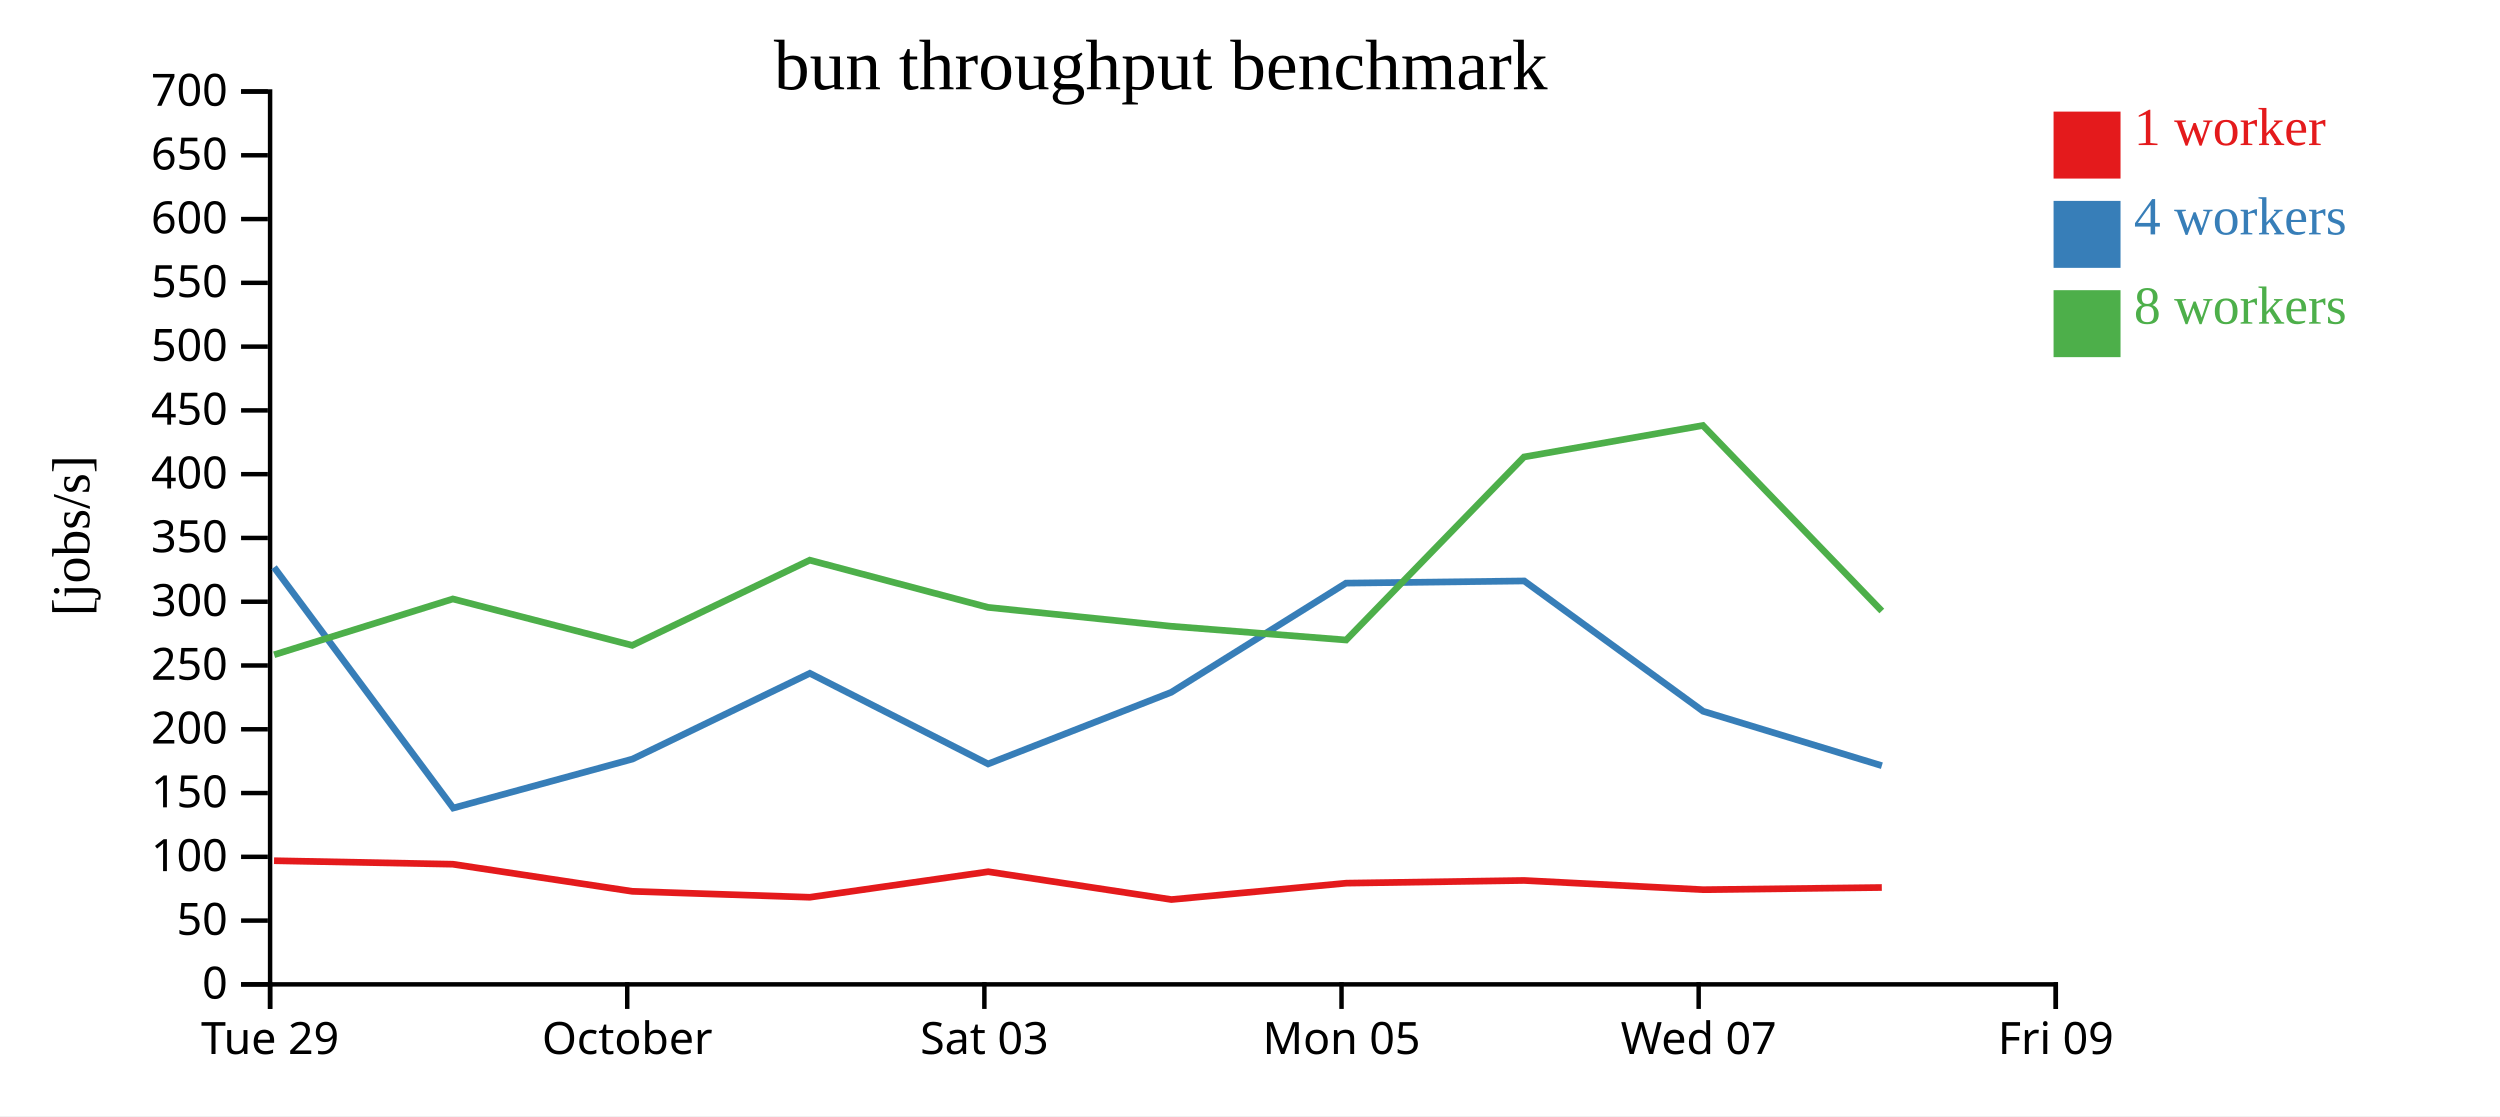
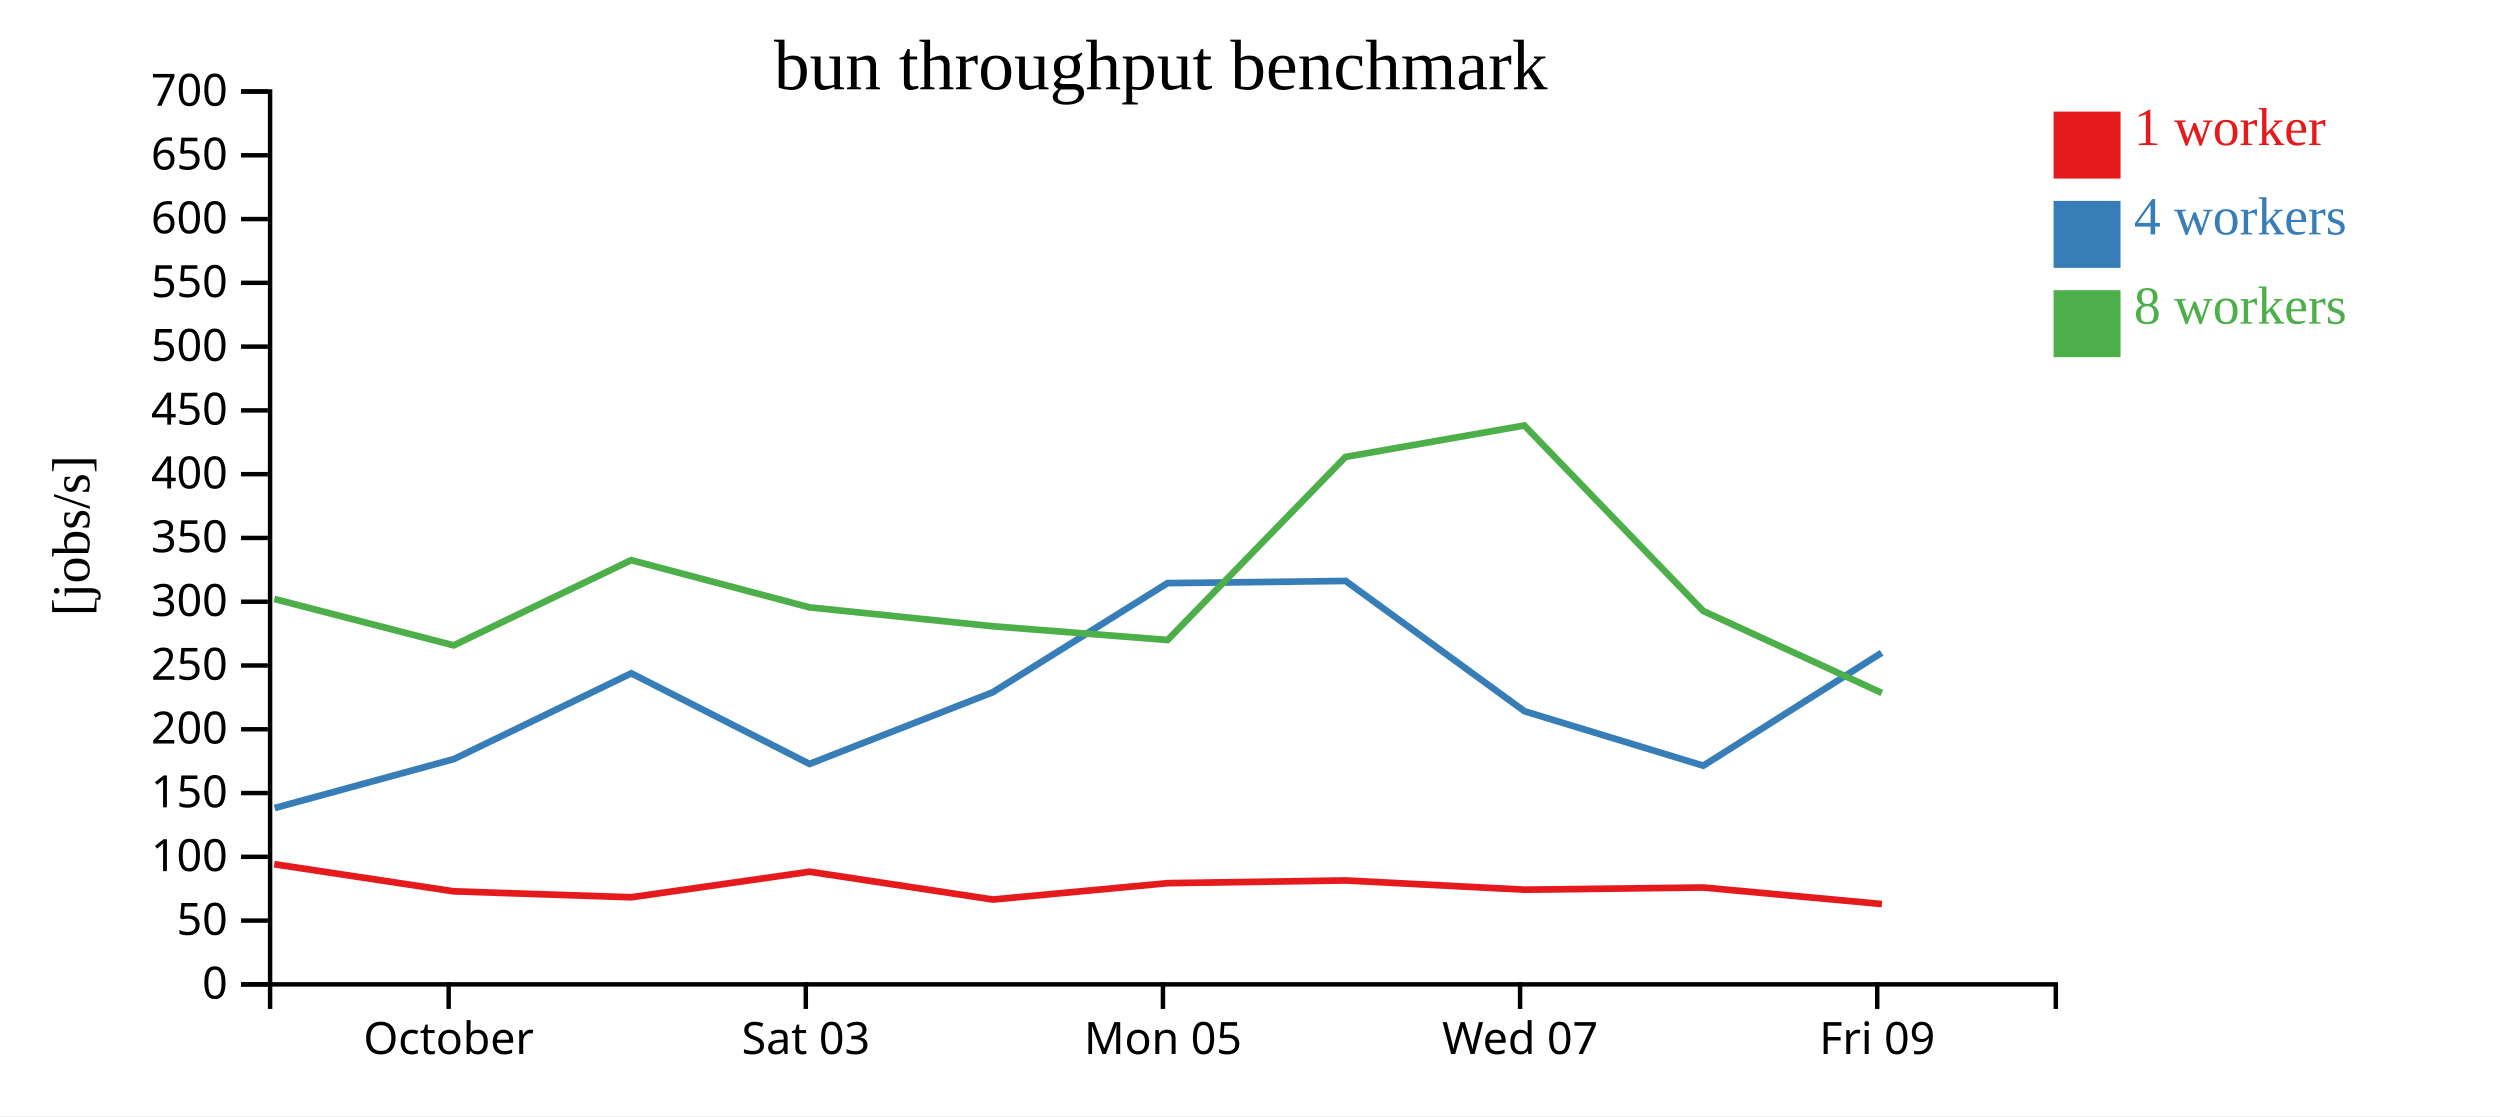
<svg xmlns="http://www.w3.org/2000/svg" width="560" height="250">
  <rect width="100%" height="100%" fill="white" />
  <g transform="translate(60,20)">
    <g transform="translate(0,200)" fill="none" font-size="10" font-family="sans-serif" text-anchor="middle">
      <path class="domain" stroke="currentColor" d="M0.5,6V0.5H400.5V6" />
-       <g class="tick" opacity="1" transform="translate(0.5,0)">
-         <line stroke="currentColor" y2="6" />
-         <text fill="currentColor" y="9" dy="0.71em">Tue 29</text>
-       </g>
-       <g class="tick" opacity="1" transform="translate(80.5,0)">
+       <g class="tick" opacity="1" transform="translate(40.5,0)">
        <line stroke="currentColor" y2="6" />
        <text fill="currentColor" y="9" dy="0.71em">October</text>
      </g>
-       <g class="tick" opacity="1" transform="translate(160.5,0)">
+       <g class="tick" opacity="1" transform="translate(120.5,0)">
        <line stroke="currentColor" y2="6" />
        <text fill="currentColor" y="9" dy="0.71em">Sat 03</text>
      </g>
-       <g class="tick" opacity="1" transform="translate(240.5,0)">
+       <g class="tick" opacity="1" transform="translate(200.5,0)">
        <line stroke="currentColor" y2="6" />
        <text fill="currentColor" y="9" dy="0.71em">Mon 05</text>
      </g>
-       <g class="tick" opacity="1" transform="translate(320.5,0)">
+       <g class="tick" opacity="1" transform="translate(280.5,0)">
        <line stroke="currentColor" y2="6" />
        <text fill="currentColor" y="9" dy="0.71em">Wed 07</text>
      </g>
-       <g class="tick" opacity="1" transform="translate(400.5,0)">
+       <g class="tick" opacity="1" transform="translate(360.5,0)">
        <line stroke="currentColor" y2="6" />
        <text fill="currentColor" y="9" dy="0.71em">Fri 09</text>
      </g>
    </g>
    <g fill="none" font-size="10" font-family="sans-serif" text-anchor="end">
      <path class="domain" stroke="currentColor" d="M-6,200.5H0.5V0.5H-6" />
      <g class="tick" opacity="1" transform="translate(0,200.5)">
        <line stroke="currentColor" x2="-6" />
        <text fill="currentColor" x="-9" dy="0.32em">0</text>
      </g>
      <g class="tick" opacity="1" transform="translate(0,186.2143)">
        <line stroke="currentColor" x2="-6" />
        <text fill="currentColor" x="-9" dy="0.32em">50</text>
      </g>
      <g class="tick" opacity="1" transform="translate(0,171.9286)">
        <line stroke="currentColor" x2="-6" />
        <text fill="currentColor" x="-9" dy="0.32em">100</text>
      </g>
      <g class="tick" opacity="1" transform="translate(0,157.6429)">
        <line stroke="currentColor" x2="-6" />
        <text fill="currentColor" x="-9" dy="0.32em">150</text>
      </g>
      <g class="tick" opacity="1" transform="translate(0,143.3571)">
        <line stroke="currentColor" x2="-6" />
        <text fill="currentColor" x="-9" dy="0.32em">200</text>
      </g>
      <g class="tick" opacity="1" transform="translate(0,129.0714)">
        <line stroke="currentColor" x2="-6" />
        <text fill="currentColor" x="-9" dy="0.32em">250</text>
      </g>
      <g class="tick" opacity="1" transform="translate(0,114.7857)">
        <line stroke="currentColor" x2="-6" />
        <text fill="currentColor" x="-9" dy="0.32em">300</text>
      </g>
      <g class="tick" opacity="1" transform="translate(0,100.5)">
        <line stroke="currentColor" x2="-6" />
        <text fill="currentColor" x="-9" dy="0.32em">350</text>
      </g>
      <g class="tick" opacity="1" transform="translate(0,86.21429)">
        <line stroke="currentColor" x2="-6" />
        <text fill="currentColor" x="-9" dy="0.32em">400</text>
      </g>
      <g class="tick" opacity="1" transform="translate(0,71.92857)">
        <line stroke="currentColor" x2="-6" />
        <text fill="currentColor" x="-9" dy="0.32em">450</text>
      </g>
      <g class="tick" opacity="1" transform="translate(0,57.64286)">
        <line stroke="currentColor" x2="-6" />
        <text fill="currentColor" x="-9" dy="0.32em">500</text>
      </g>
      <g class="tick" opacity="1" transform="translate(0,43.35714)">
        <line stroke="currentColor" x2="-6" />
        <text fill="currentColor" x="-9" dy="0.32em">550</text>
      </g>
      <g class="tick" opacity="1" transform="translate(0,29.07143)">
        <line stroke="currentColor" x2="-6" />
        <text fill="currentColor" x="-9" dy="0.32em">600</text>
      </g>
      <g class="tick" opacity="1" transform="translate(0,14.78571)">
        <line stroke="currentColor" x2="-6" />
        <text fill="currentColor" x="-9" dy="0.32em">650</text>
      </g>
      <g class="tick" opacity="1" transform="translate(0,0.5)">
        <line stroke="currentColor" x2="-6" />
        <text fill="currentColor" x="-9" dy="0.32em">700</text>
      </g>
    </g>
    <text text-anchor="middle" style="font-size: 12px" transform="rotate(-90)" y="-40" x="-100">[jobs/s]</text>
    <text text-anchor="middle" style="font-size: 16px" y="0" x="200">bun throughput benchmark</text>
-     <path class="line" fill="none" stroke="#e41a1c" stroke-width="1.5" d="M1.384,172.799L41.427,173.584L81.632,179.659L121.394,180.988L161.359,175.263L202.391,181.498L241.58,177.828L281.399,177.223L321.485,179.29L361.524,178.801" />
-     <path class="line" fill="none" stroke="#377eb8" stroke-width="1.5" d="M1.392,107.075L41.522,161L81.679,150.027L121.405,130.82L161.335,151.121L202.355,135.075L241.509,110.621L281.428,110.134L321.496,139.322L361.539,151.514" />
-     <path class="line" fill="none" stroke="#4daf4a" stroke-width="1.5" d="M1.41,126.665L41.435,114.166L81.624,124.561L121.381,105.476L161.306,116.049L202.327,120.281L241.537,123.36L281.376,82.358L321.445,75.307L361.522,116.863" />
+     <path class="line" fill="none" stroke="#e41a1c" stroke-width="1.5" d="M1.427,173.584L41.632,179.659L81.394,180.988L121.359,175.263L162.391,181.498L201.58,177.828L241.399,177.223L281.485,179.29L321.524,178.801L361.549,182.506" />
+     <path class="line" fill="none" stroke="#377eb8" stroke-width="1.5" d="M1.522,161L41.679,150.027L81.405,130.82L121.335,151.121L162.355,135.075L201.509,110.621L241.428,110.134L281.496,139.322L321.539,151.514L361.479,126.223" />
+     <path class="line" fill="none" stroke="#4daf4a" stroke-width="1.5" d="M1.435,114.166L41.624,124.561L81.381,105.476L121.306,116.049L162.327,120.281L201.537,123.36L241.376,82.358L281.445,75.307L321.522,116.863L361.53,135.222" />
    <rect class="dot" x="400" y="5" width="15" height="15" style="fill: #e41a1c;" />
    <rect class="dot" x="400" y="25" width="15" height="15" style="fill: #377eb8;" />
    <rect class="dot" x="400" y="45" width="15" height="15" style="fill: #4daf4a;" />
    <text class="label" x="418" y="12.5" style="fill: #e41a1c; alignment-baseline: middle;" text-anchor="left">1 worker</text>
    <text class="label" x="418" y="32.5" style="fill: #377eb8; alignment-baseline: middle;" text-anchor="left">4 workers</text>
    <text class="label" x="418" y="52.5" style="fill: #4daf4a; alignment-baseline: middle;" text-anchor="left">8 workers</text>
  </g>
</svg>
